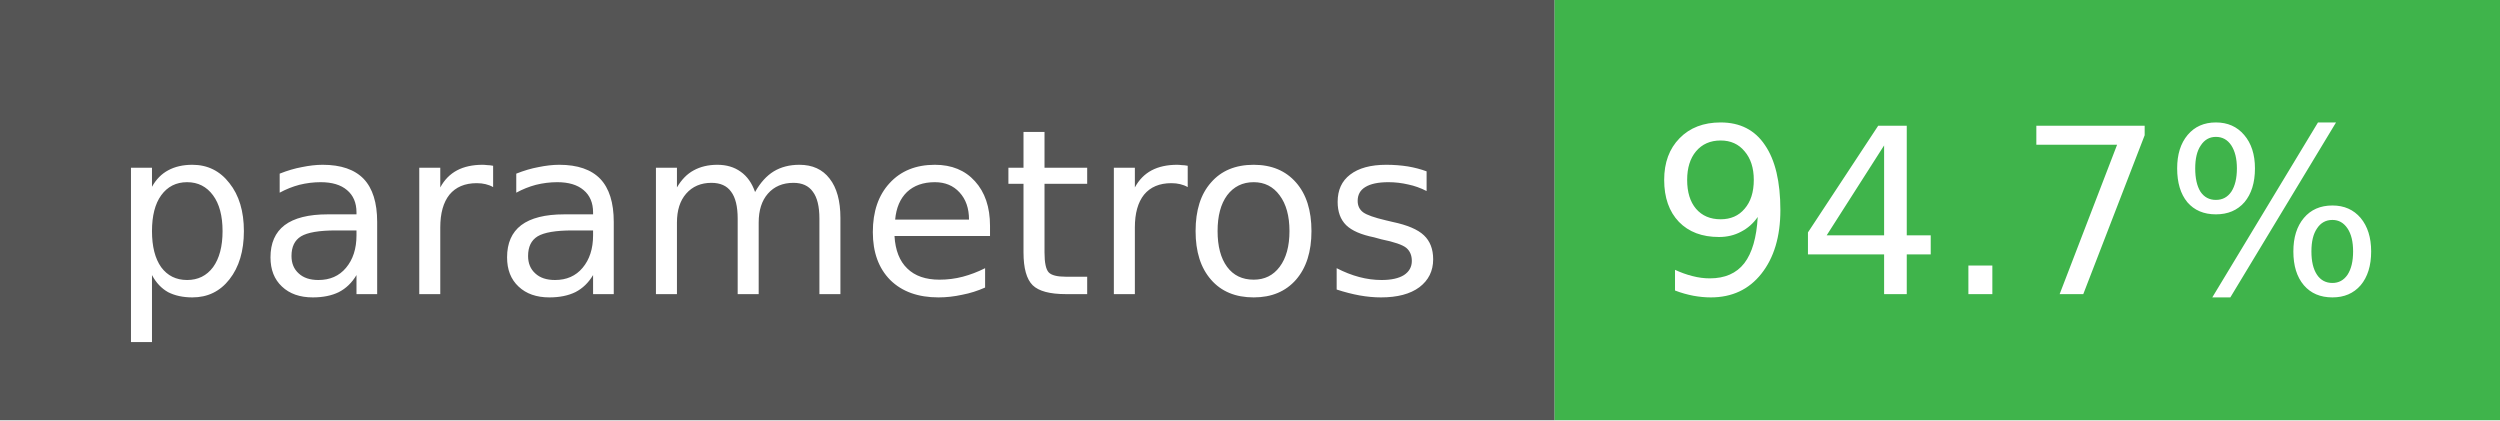
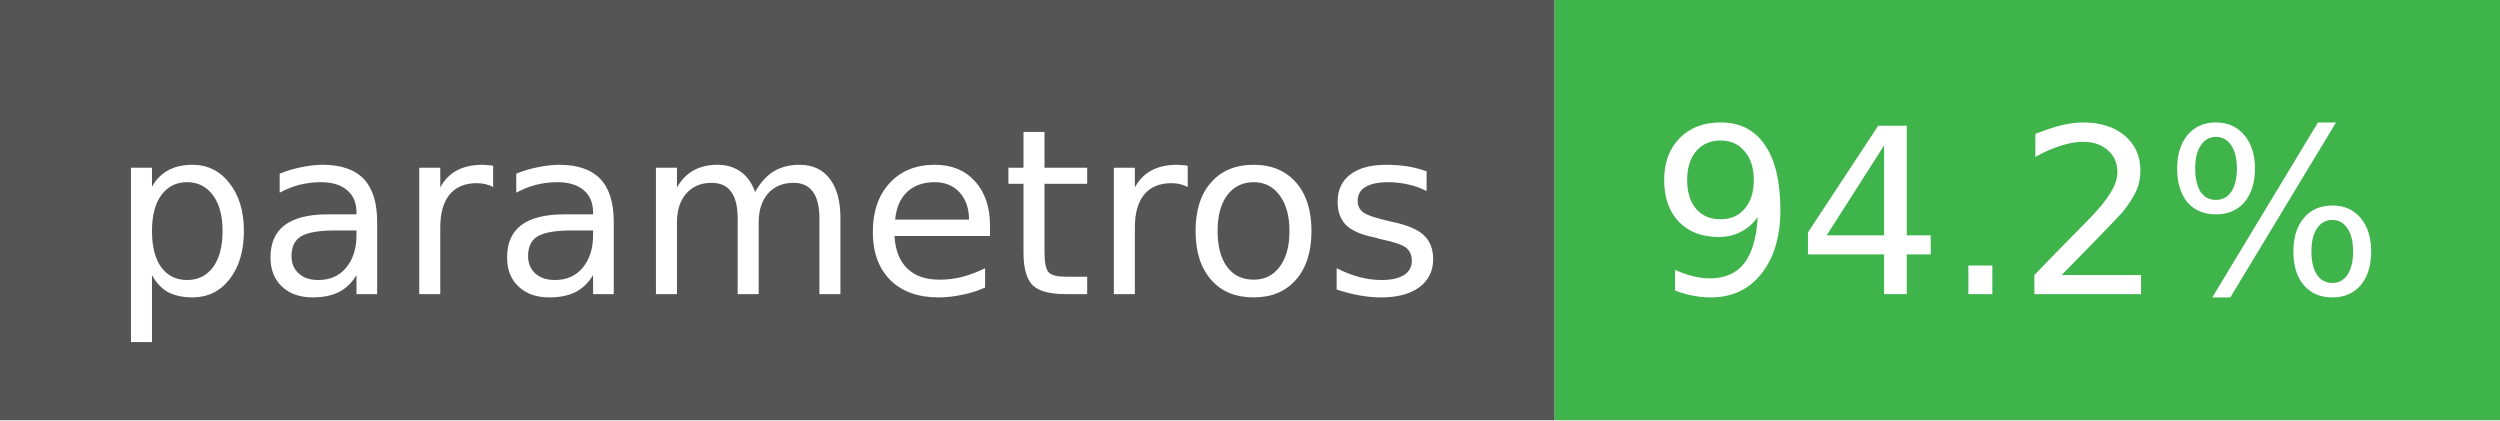
<svg xmlns="http://www.w3.org/2000/svg" width="119" height="20" font-family="Verdana,DejaVu Sans,sans-serif" font-size="11">
  <rect width="74" height="20" fill="#555" />
  <rect x="74" width="45" height="20" fill="#3fb44b" />
  <text x="37" y="14" fill="#fff" text-anchor="middle">parametros</text>
-   <text x="96" y="14" fill="#fff" text-anchor="middle">94.7%</text>
+   <text x="96" y="14" fill="#fff" text-anchor="middle">94.2%</text>
</svg>
